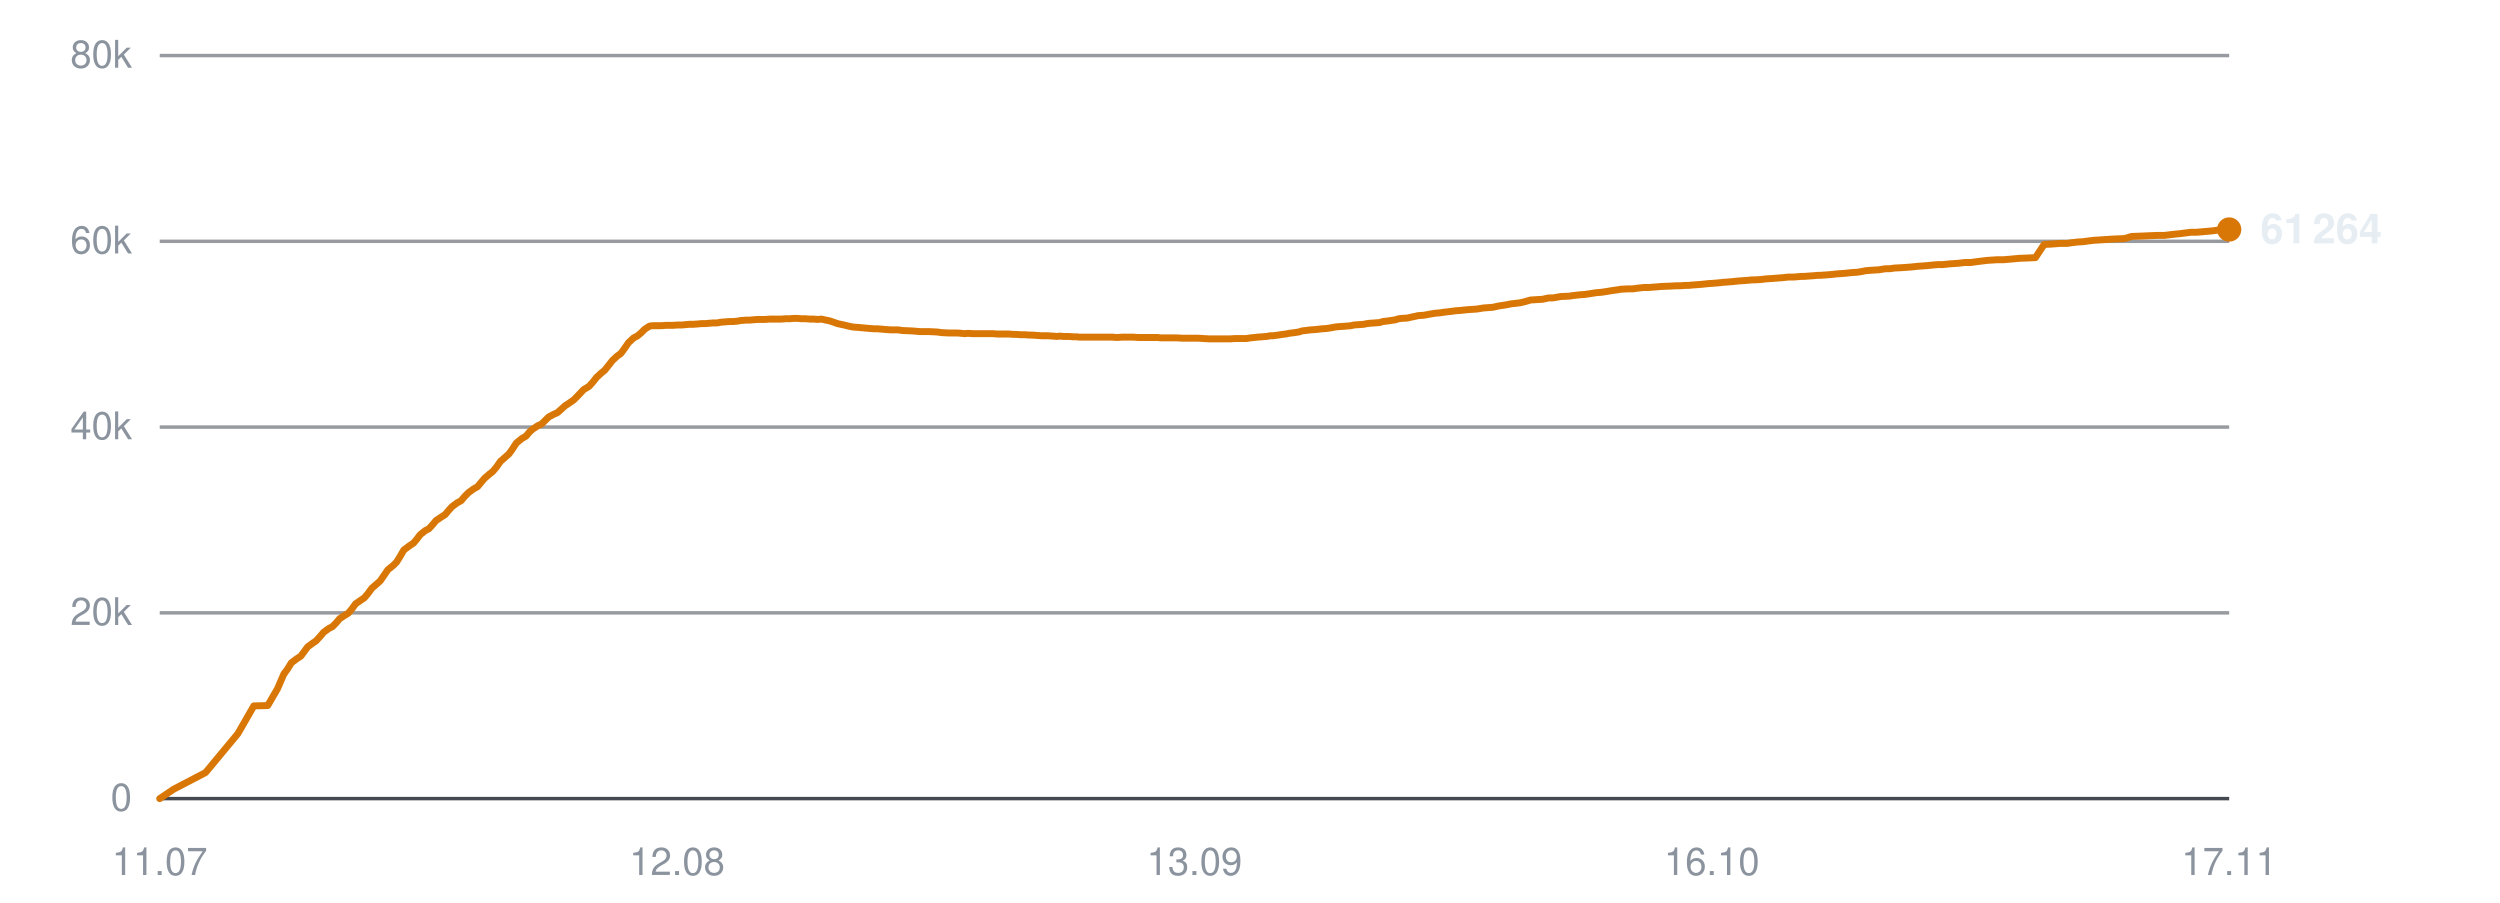
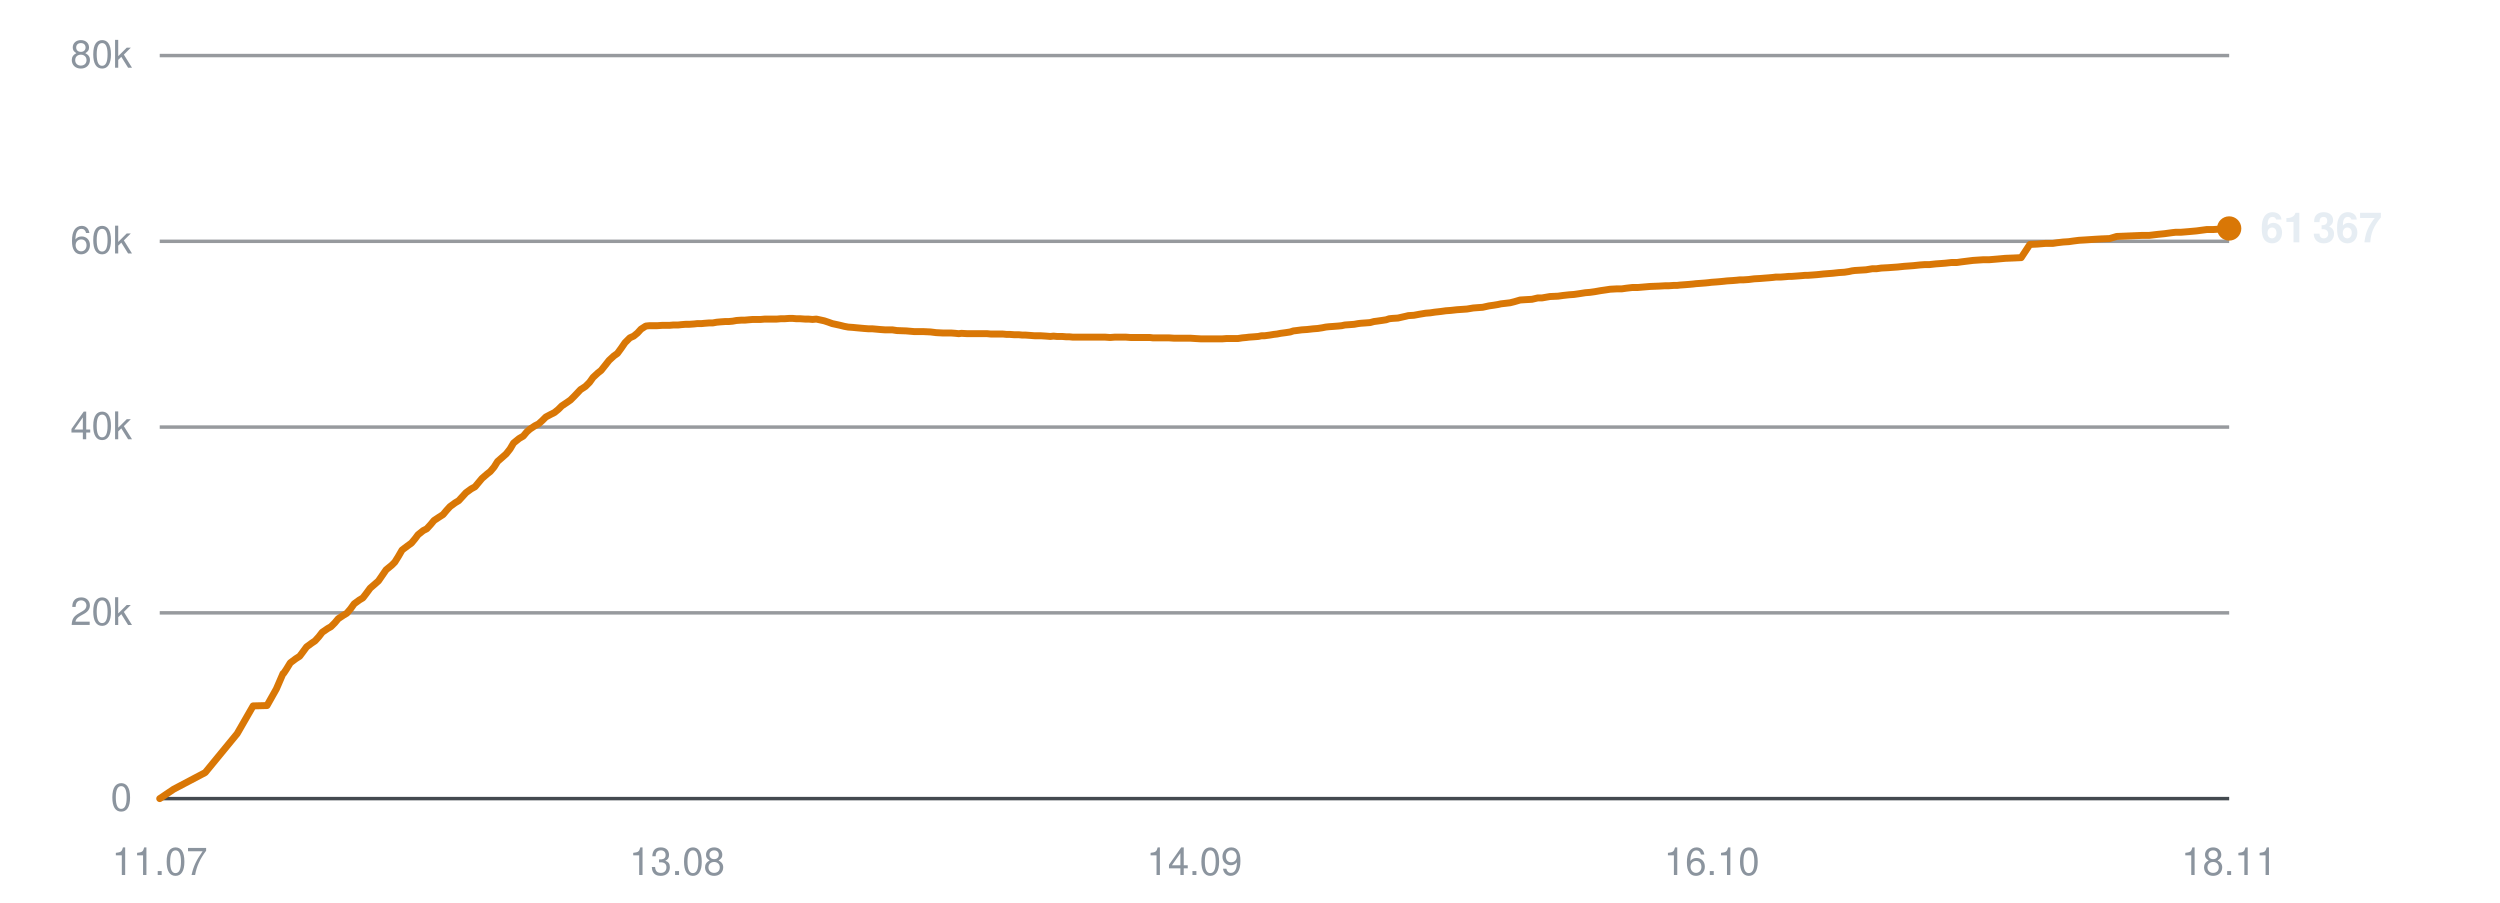
<svg xmlns="http://www.w3.org/2000/svg" viewBox="0 0 720 260" width="720" height="260" role="img" aria-label="Subscribers over time">
  <line x1="46" y1="230.0" x2="642" y2="230.0" stroke="#30363d" stroke-width="1" opacity="0.9" />
  <text x="38" y="233.5" text-anchor="end" font-family="-apple-system,BlinkMacSystemFont,'Segoe UI',Helvetica,Arial,sans-serif" font-size="11" fill="#8b949e">0</text>
  <line x1="46" y1="176.5" x2="642" y2="176.5" stroke="#30363d" stroke-width="1" opacity="0.5" />
  <text x="38" y="180.0" text-anchor="end" font-family="-apple-system,BlinkMacSystemFont,'Segoe UI',Helvetica,Arial,sans-serif" font-size="11" fill="#8b949e">20k</text>
  <line x1="46" y1="123.0" x2="642" y2="123.0" stroke="#30363d" stroke-width="1" opacity="0.5" />
  <text x="38" y="126.5" text-anchor="end" font-family="-apple-system,BlinkMacSystemFont,'Segoe UI',Helvetica,Arial,sans-serif" font-size="11" fill="#8b949e">40k</text>
  <line x1="46" y1="69.5" x2="642" y2="69.5" stroke="#30363d" stroke-width="1" opacity="0.5" />
  <text x="38" y="73.0" text-anchor="end" font-family="-apple-system,BlinkMacSystemFont,'Segoe UI',Helvetica,Arial,sans-serif" font-size="11" fill="#8b949e">60k</text>
  <line x1="46" y1="16.0" x2="642" y2="16.0" stroke="#30363d" stroke-width="1" opacity="0.5" />
  <text x="38" y="19.5" text-anchor="end" font-family="-apple-system,BlinkMacSystemFont,'Segoe UI',Helvetica,Arial,sans-serif" font-size="11" fill="#8b949e">80k</text>
  <text x="46.0" y="252" text-anchor="middle" font-family="-apple-system,BlinkMacSystemFont,'Segoe UI',Helvetica,Arial,sans-serif" font-size="11" fill="#8b949e">11.07</text>
-   <text x="195.0" y="252" text-anchor="middle" font-family="-apple-system,BlinkMacSystemFont,'Segoe UI',Helvetica,Arial,sans-serif" font-size="11" fill="#8b949e">12.08</text>
-   <text x="344.0" y="252" text-anchor="middle" font-family="-apple-system,BlinkMacSystemFont,'Segoe UI',Helvetica,Arial,sans-serif" font-size="11" fill="#8b949e">13.09</text>
+   <text x="195.0" y="252" text-anchor="middle" font-family="-apple-system,BlinkMacSystemFont,'Segoe UI',Helvetica,Arial,sans-serif" font-size="11" fill="#8b949e">13.08</text>
+   <text x="344.0" y="252" text-anchor="middle" font-family="-apple-system,BlinkMacSystemFont,'Segoe UI',Helvetica,Arial,sans-serif" font-size="11" fill="#8b949e">14.09</text>
  <text x="493.0" y="252" text-anchor="middle" font-family="-apple-system,BlinkMacSystemFont,'Segoe UI',Helvetica,Arial,sans-serif" font-size="11" fill="#8b949e">16.10</text>
-   <text x="642.0" y="252" text-anchor="middle" font-family="-apple-system,BlinkMacSystemFont,'Segoe UI',Helvetica,Arial,sans-serif" font-size="11" fill="#8b949e">17.11</text>
-   <polyline points="46.0,230.0 50.0,227.3 59.2,222.5 68.5,211.3 73.1,203.3 77.1,203.2 79.9,198.4 81.8,194.0 81.9,194.0 81.9,193.9 82.8,192.7 83.9,190.9 85.5,189.7 86.6,189.0 87.5,187.8 88.6,186.3 90.1,185.2 91.0,184.6 92.1,183.4 93.2,182.1 94.7,181.0 95.7,180.5 96.8,179.4 97.8,178.2 99.3,177.2 100.3,176.6 101.4,175.3 102.4,173.9 104.0,172.8 104.9,172.2 106.0,170.9 107.1,169.4 108.6,168.1 109.5,167.3 110.6,165.7 111.7,164.1 113.3,162.8 114.2,161.9 115.2,160.3 116.3,158.4 117.9,157.2 119.1,156.4 120.1,155.2 121.0,154.0 122.5,152.8 123.5,152.3 124.6,151.1 125.6,149.9 127.1,148.9 128.2,148.2 129.2,147.0 130.2,145.9 131.7,144.8 132.8,144.2 133.8,143.0 134.9,141.9 136.4,140.8 137.5,140.2 138.5,139.0 139.5,137.8 141.0,136.5 141.9,135.8 143.0,134.5 144.1,132.9 145.7,131.5 146.6,130.7 147.6,129.3 148.7,127.6 150.3,126.3 151.5,125.6 152.5,124.4 153.4,123.6 154.9,122.6 156.0,122.1 157.0,121.1 158.0,120.1 159.5,119.3 160.6,118.8 161.6,117.9 162.7,116.9 164.2,115.9 165.2,115.2 166.3,114.1 168.1,112.2 169.6,111.3 170.7,110.1 171.8,108.7 173.2,107.4 174.1,106.7 175.3,105.2 176.4,103.8 177.8,102.5 178.8,101.8 179.9,100.3 181.0,98.7 182.5,97.3 183.5,96.8 184.6,95.9 185.7,94.8 187.1,93.9 188.1,93.8 189.3,93.8 190.4,93.8 191.8,93.7 192.8,93.7 193.9,93.7 195.0,93.6 196.4,93.6 197.4,93.5 198.5,93.4 199.6,93.4 201.0,93.3 202.0,93.2 203.2,93.2 204.2,93.1 205.5,93.0 206.5,93.0 207.6,92.8 208.8,92.7 210.1,92.6 211.1,92.6 212.3,92.5 213.4,92.3 214.8,92.2 215.8,92.2 216.9,92.1 218.1,92.0 219.4,92.0 220.4,92.0 221.6,91.9 222.7,91.9 224.0,91.9 225.0,91.9 226.2,91.8 227.3,91.8 228.6,91.7 229.7,91.7 230.8,91.8 232.0,91.8 233.3,91.9 234.3,91.9 235.5,92.0 236.6,91.9 237.9,92.2 238.9,92.4 240.1,92.8 241.2,93.2 242.6,93.5 243.5,93.7 244.7,94.0 245.8,94.2 247.2,94.3 248.3,94.4 249.4,94.5 250.5,94.6 251.8,94.7 252.8,94.7 254.0,94.8 255.1,94.9 256.5,95.0 257.5,95.0 258.6,95.0 260.0,95.2 262.6,95.3 265.0,95.5 267.5,95.5 269.7,95.6 271.3,95.8 273.2,95.9 274.0,95.9 275.7,95.9 276.9,96.0 277.8,96.1 278.7,96.0 280.3,96.1 281.9,96.1 283.6,96.1 284.9,96.1 286.1,96.1 287.1,96.2 287.9,96.2 289.4,96.2 290.7,96.2 291.7,96.3 292.6,96.3 294.0,96.4 295.3,96.4 296.3,96.5 297.2,96.5 298.6,96.6 300.0,96.7 300.9,96.7 301.8,96.7 303.3,96.8 304.4,96.9 305.3,96.8 306.3,96.9 307.9,96.9 309.1,97.0 310.0,97.0 311.0,97.1 312.6,97.1 314.1,97.1 315.8,97.1 317.2,97.1 318.5,97.1 319.5,97.1 320.4,97.1 321.8,97.2 323.1,97.1 324.1,97.1 325.0,97.1 326.5,97.1 327.7,97.2 328.7,97.2 329.6,97.2 331.1,97.2 332.4,97.2 333.4,97.2 334.2,97.3 335.7,97.3 336.9,97.3 337.8,97.3 338.8,97.3 340.4,97.4 341.7,97.4 342.6,97.4 343.5,97.4 345.0,97.4 346.6,97.5 348.3,97.6 349.7,97.6 351.0,97.6 352.0,97.6 352.8,97.6 354.3,97.6 355.6,97.5 356.6,97.5 357.4,97.5 358.9,97.5 360.2,97.3 361.2,97.2 362.1,97.1 363.5,97.0 364.8,96.9 365.8,96.7 366.6,96.7 368.1,96.5 369.4,96.3 370.3,96.2 371.2,96.0 372.8,95.8 374.1,95.6 375.0,95.3 375.9,95.2 377.5,95.0 379.0,94.9 380.7,94.7 382.1,94.6 383.4,94.4 384.4,94.2 385.2,94.1 386.7,94.0 388.0,93.9 389.1,93.8 389.9,93.6 391.3,93.5 392.7,93.4 393.7,93.2 394.5,93.1 396.0,93.0 397.3,92.9 398.3,92.6 399.2,92.5 400.6,92.3 401.9,92.1 402.8,91.8 403.7,91.7 405.3,91.6 406.6,91.3 407.6,91.1 408.4,90.9 410.0,90.8 411.6,90.5 413.4,90.2 414.7,90.1 416.0,89.9 417.8,89.7 419.2,89.5 420.6,89.4 422.5,89.2 424.0,89.1 425.4,89.0 427.2,88.7 428.5,88.6 429.9,88.5 431.7,88.1 433.1,87.9 434.3,87.7 435.2,87.5 436.2,87.4 437.8,87.2 439.1,86.9 440.8,86.4 442.4,86.3 444.2,86.2 446.0,85.8 447.2,85.8 449.5,85.4 451.8,85.3 453.2,85.1 455.0,84.9 456.4,84.8 457.8,84.6 459.7,84.3 461.0,84.2 462.4,84.0 464.2,83.7 465.6,83.5 466.9,83.3 468.7,83.2 470.2,83.2 471.6,83.0 473.4,82.8 474.9,82.8 478.5,82.5 481.1,82.4 482.8,82.3 484.0,82.3 485.3,82.2 486.3,82.2 487.2,82.1 488.6,82.0 489.9,81.9 490.9,81.8 491.8,81.7 493.2,81.6 494.5,81.5 495.5,81.4 496.4,81.3 497.8,81.2 499.0,81.1 499.9,81.0 500.9,80.9 502.4,80.8 503.7,80.7 504.6,80.6 505.5,80.6 507.1,80.5 508.8,80.3 510.5,80.2 511.7,80.1 513.1,80.0 514.1,79.9 515.0,79.8 516.4,79.8 517.7,79.7 518.8,79.6 519.6,79.6 521.0,79.5 522.4,79.4 523.4,79.3 524.2,79.3 525.6,79.2 526.9,79.1 528.0,79.0 528.8,78.9 530.2,78.8 531.5,78.7 532.4,78.6 533.3,78.5 534.9,78.4 536.2,78.2 537.1,78.0 538.0,77.9 539.5,77.8 541.1,77.7 543.0,77.4 544.2,77.4 545.6,77.2 547.5,77.1 549.0,77.0 550.4,76.9 552.2,76.7 553.6,76.6 555.0,76.5 556.9,76.3 558.2,76.2 559.6,76.2 561.4,76.0 562.9,75.9 564.2,75.8 565.9,75.6 567.6,75.6 569.0,75.4 570.6,75.2 572.2,75.0 575.2,74.8 577.0,74.8 579.4,74.6 581.5,74.4 584.1,74.3 586.2,74.2 588.7,70.4 590.8,70.3 593.3,70.1 595.3,70.1 596.7,69.9 598.4,69.7 600.0,69.6 601.4,69.4 603.1,69.2 604.7,69.1 607.7,68.9 609.5,68.8 611.9,68.7 613.9,68.1 616.5,68.0 618.7,67.9 621.2,67.8 623.3,67.8 625.8,67.5 627.8,67.3 630.1,67.0 630.9,66.9 632.5,66.9 634.8,66.7 637.1,66.5 640.1,66.1 642.0,66.1" fill="none" stroke="#d97706" stroke-width="2" stroke-linejoin="round" stroke-linecap="round" />
-   <circle cx="642.0" cy="66.1" r="3.5" fill="#d97706" />
-   <text x="651.0" y="70.1" font-family="-apple-system,BlinkMacSystemFont,'Segoe UI',Helvetica,Arial,sans-serif" font-size="12" font-weight="600" fill="#e6edf3">61 264</text>
+   <text x="642.0" y="252" text-anchor="middle" font-family="-apple-system,BlinkMacSystemFont,'Segoe UI',Helvetica,Arial,sans-serif" font-size="11" fill="#8b949e">18.11</text>
+   <polyline points="46.0,230.0 50.0,227.3 59.1,222.5 68.3,211.3 72.9,203.3 76.9,203.2 79.6,198.4 81.5,194.0 81.6,194.0 81.7,193.9 82.5,192.7 83.6,190.9 85.2,189.7 86.3,189.0 87.2,187.8 88.3,186.3 89.8,185.2 90.7,184.6 91.8,183.4 92.8,182.1 94.4,181.0 95.3,180.5 96.4,179.4 97.4,178.2 98.9,177.2 99.9,176.6 101.0,175.3 102.0,173.9 103.5,172.8 104.5,172.2 105.5,170.9 106.6,169.4 108.1,168.1 109.0,167.3 110.1,165.7 111.2,164.1 112.8,162.8 113.7,161.9 114.7,160.3 115.8,158.4 117.4,157.2 118.5,156.4 119.5,155.2 120.4,154.0 121.9,152.8 122.9,152.3 124.0,151.1 125.0,149.9 126.5,148.9 127.6,148.2 128.6,147.0 129.6,145.9 131.1,144.8 132.1,144.2 133.2,143.0 134.2,141.9 135.7,140.8 136.8,140.2 137.8,139.0 138.8,137.8 140.3,136.5 141.2,135.8 142.3,134.5 143.3,132.9 144.9,131.5 145.8,130.7 146.9,129.3 147.9,127.6 149.5,126.3 150.7,125.6 151.7,124.4 152.6,123.6 154.1,122.6 155.1,122.1 156.2,121.1 157.2,120.1 158.7,119.3 159.7,118.8 160.8,117.9 161.8,116.9 163.3,115.9 164.3,115.2 165.4,114.1 167.2,112.2 168.6,111.3 169.8,110.1 170.8,108.7 172.2,107.4 173.1,106.7 174.3,105.2 175.4,103.8 176.8,102.5 177.8,101.8 178.9,100.3 180.0,98.7 181.4,97.3 182.5,96.8 183.6,95.9 184.6,94.8 186.0,93.9 187.0,93.8 188.2,93.8 189.3,93.8 190.7,93.7 191.6,93.7 192.8,93.7 193.9,93.6 195.3,93.6 196.2,93.5 197.4,93.4 198.5,93.4 199.9,93.3 200.8,93.2 202.0,93.2 203.0,93.1 204.3,93.0 205.3,93.0 206.4,92.8 207.5,92.7 208.9,92.6 209.9,92.6 211.0,92.5 212.1,92.3 213.5,92.2 214.5,92.2 215.6,92.1 216.8,92.0 218.1,92.0 219.1,92.0 220.2,91.9 221.3,91.9 222.7,91.9 223.7,91.9 224.8,91.8 225.9,91.8 227.3,91.7 228.3,91.7 229.4,91.8 230.5,91.8 231.9,91.9 232.9,91.9 234.0,92.0 235.1,91.9 236.5,92.2 237.4,92.4 238.6,92.8 239.7,93.2 241.1,93.5 242.0,93.7 243.2,94.0 244.3,94.2 245.7,94.3 246.7,94.4 247.8,94.5 248.9,94.6 250.2,94.7 251.3,94.7 252.4,94.8 253.5,94.9 254.9,95.0 255.9,95.0 257.0,95.0 258.3,95.2 261.0,95.3 263.3,95.5 265.9,95.5 268.0,95.6 269.6,95.8 271.5,95.9 272.3,95.9 273.9,95.9 275.2,96.0 276.1,96.1 276.9,96.0 278.6,96.1 280.1,96.1 281.8,96.1 283.1,96.1 284.3,96.1 285.3,96.2 286.1,96.2 287.5,96.2 288.8,96.2 289.8,96.3 290.7,96.3 292.1,96.4 293.4,96.4 294.4,96.5 295.3,96.5 296.7,96.6 298.0,96.7 299.0,96.7 299.8,96.7 301.3,96.8 302.5,96.9 303.4,96.8 304.4,96.9 305.9,96.9 307.1,97.0 308.0,97.0 309.0,97.1 310.6,97.1 312.1,97.1 313.8,97.1 315.1,97.1 316.4,97.1 317.4,97.1 318.3,97.1 319.7,97.2 321.0,97.1 322.0,97.1 322.8,97.1 324.3,97.1 325.6,97.2 326.6,97.2 327.4,97.2 328.9,97.2 330.2,97.2 331.2,97.2 332.0,97.3 333.5,97.3 334.7,97.3 335.6,97.3 336.6,97.3 338.1,97.4 339.5,97.4 340.3,97.4 341.2,97.4 342.8,97.4 344.3,97.5 346.0,97.6 347.4,97.6 348.7,97.6 349.7,97.6 350.5,97.6 351.9,97.6 353.2,97.5 354.3,97.5 355.1,97.5 356.5,97.5 357.8,97.3 358.9,97.2 359.7,97.1 361.1,97.0 362.4,96.9 363.3,96.7 364.2,96.7 365.7,96.5 366.9,96.3 367.8,96.2 368.8,96.0 370.3,95.8 371.6,95.6 372.5,95.3 373.4,95.2 374.9,95.0 376.4,94.9 378.2,94.7 379.5,94.6 380.8,94.4 381.8,94.2 382.7,94.1 384.1,94.0 385.4,93.9 386.4,93.8 387.3,93.6 388.7,93.5 390.0,93.4 391.1,93.2 391.9,93.1 393.3,93.0 394.6,92.9 395.7,92.6 396.5,92.5 397.9,92.3 399.2,92.1 400.1,91.8 401.0,91.7 402.6,91.6 403.9,91.3 404.8,91.1 405.6,90.9 407.2,90.8 408.8,90.5 410.6,90.2 411.9,90.1 413.2,89.9 415.0,89.7 416.4,89.5 417.8,89.4 419.6,89.2 421.1,89.1 422.5,89.0 424.3,88.7 425.6,88.6 427.0,88.5 428.8,88.1 430.2,87.9 431.4,87.7 432.3,87.5 433.2,87.4 434.9,87.2 436.1,86.9 437.8,86.4 439.4,86.3 441.2,86.2 442.9,85.8 444.1,85.8 446.4,85.4 448.7,85.3 450.1,85.1 451.9,84.9 453.3,84.8 454.7,84.6 456.6,84.3 457.9,84.2 459.3,84.0 461.0,83.7 462.4,83.5 463.7,83.3 465.5,83.2 467.0,83.2 468.4,83.0 470.1,82.8 471.7,82.8 475.2,82.5 477.8,82.4 479.5,82.3 480.6,82.3 482.0,82.2 483.0,82.2 483.8,82.1 485.2,82.0 486.5,81.9 487.6,81.8 488.4,81.7 489.8,81.6 491.1,81.5 492.1,81.4 492.9,81.3 494.3,81.2 495.5,81.1 496.5,81.0 497.4,80.9 499.0,80.8 500.2,80.7 501.1,80.6 502.1,80.6 503.6,80.5 505.2,80.3 507.0,80.2 508.2,80.1 509.5,80.0 510.6,79.9 511.4,79.8 512.8,79.8 514.1,79.7 515.2,79.6 516.0,79.6 517.4,79.5 518.7,79.4 519.8,79.3 520.6,79.3 522.0,79.2 523.3,79.1 524.3,79.0 525.2,78.9 526.5,78.8 527.8,78.7 528.7,78.6 529.6,78.5 531.2,78.4 532.5,78.2 533.4,78.0 534.2,77.9 535.8,77.8 537.4,77.7 539.2,77.4 540.4,77.4 541.8,77.2 543.7,77.1 545.1,77.0 546.5,76.9 548.4,76.7 549.8,76.6 551.1,76.5 553.0,76.3 554.4,76.2 555.7,76.2 557.5,76.0 558.9,75.9 560.2,75.8 562.0,75.6 563.6,75.6 565.0,75.4 566.6,75.2 568.2,75.0 571.2,74.8 572.9,74.8 575.3,74.6 577.5,74.4 580.0,74.3 582.1,74.2 584.6,70.4 586.7,70.3 589.1,70.1 591.2,70.1 592.5,69.9 594.2,69.7 595.8,69.6 597.2,69.4 598.8,69.2 600.5,69.1 603.5,68.9 605.2,68.8 607.6,68.7 609.6,68.1 612.1,68.0 614.4,67.9 616.8,67.8 618.9,67.8 621.4,67.5 623.4,67.3 625.6,67.0 626.5,66.9 628.0,66.9 630.4,66.7 632.6,66.5 635.6,66.1 637.5,66.1 642.0,65.8" fill="none" stroke="#d97706" stroke-width="2" stroke-linejoin="round" stroke-linecap="round" />
+   <circle cx="642.0" cy="65.8" r="3.5" fill="#d97706" />
+   <text x="651.0" y="69.8" font-family="-apple-system,BlinkMacSystemFont,'Segoe UI',Helvetica,Arial,sans-serif" font-size="12" font-weight="600" fill="#e6edf3">61 367</text>
</svg>
